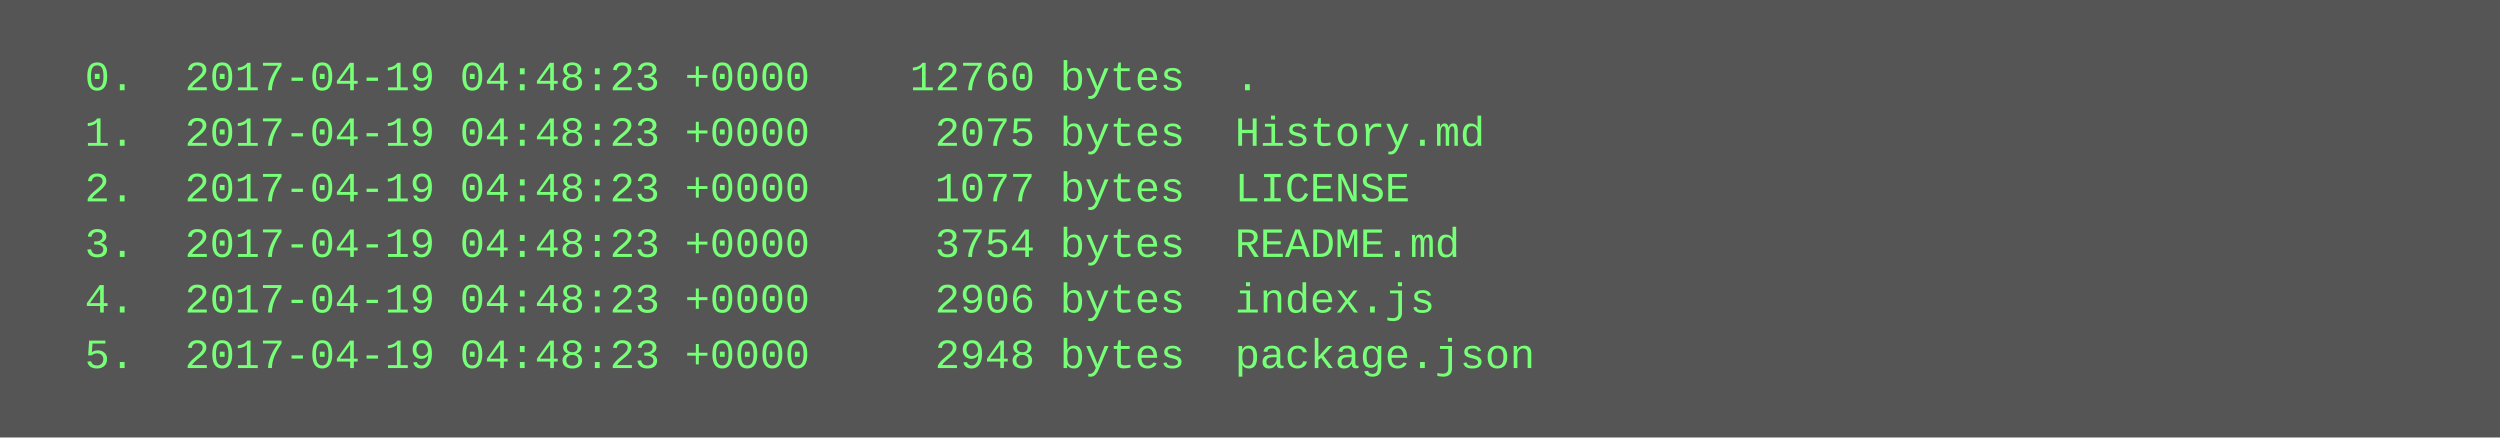
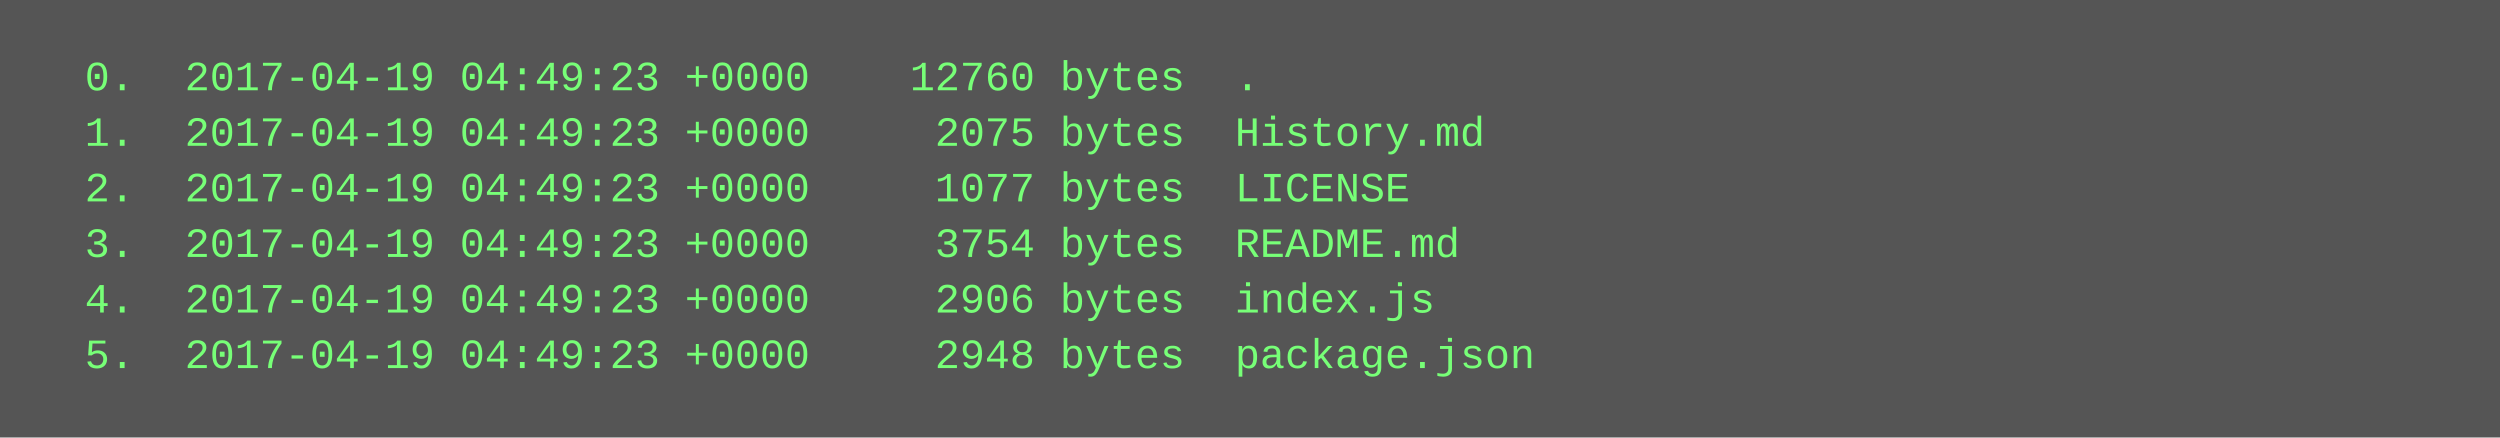
<svg xmlns="http://www.w3.org/2000/svg" height="126" width="720">
  <rect height="126" fill="#555" width="720" />
  <text fill="#7f7" font-family="Courier New" font-size="12" xml:space="preserve">
-     <tspan x="10" y="26">  0.  2017-04-19 04:48:23 +0000    12760 bytes  .</tspan>
-     <tspan x="10" y="42">  1.  2017-04-19 04:48:23 +0000     2075 bytes  History.md</tspan>
-     <tspan x="10" y="58">  2.  2017-04-19 04:48:23 +0000     1077 bytes  LICENSE</tspan>
-     <tspan x="10" y="74">  3.  2017-04-19 04:48:23 +0000     3754 bytes  README.md</tspan>
-     <tspan x="10" y="90">  4.  2017-04-19 04:48:23 +0000     2906 bytes  index.js</tspan>
-     <tspan x="10" y="106">  5.  2017-04-19 04:48:23 +0000     2948 bytes  package.json</tspan>
+     <tspan x="10" y="26">  0.  2017-04-19 04:49:23 +0000    12760 bytes  .</tspan>
+     <tspan x="10" y="42">  1.  2017-04-19 04:49:23 +0000     2075 bytes  History.md</tspan>
+     <tspan x="10" y="58">  2.  2017-04-19 04:49:23 +0000     1077 bytes  LICENSE</tspan>
+     <tspan x="10" y="74">  3.  2017-04-19 04:49:23 +0000     3754 bytes  README.md</tspan>
+     <tspan x="10" y="90">  4.  2017-04-19 04:49:23 +0000     2906 bytes  index.js</tspan>
+     <tspan x="10" y="106">  5.  2017-04-19 04:49:23 +0000     2948 bytes  package.json</tspan>
  </text>
</svg>
